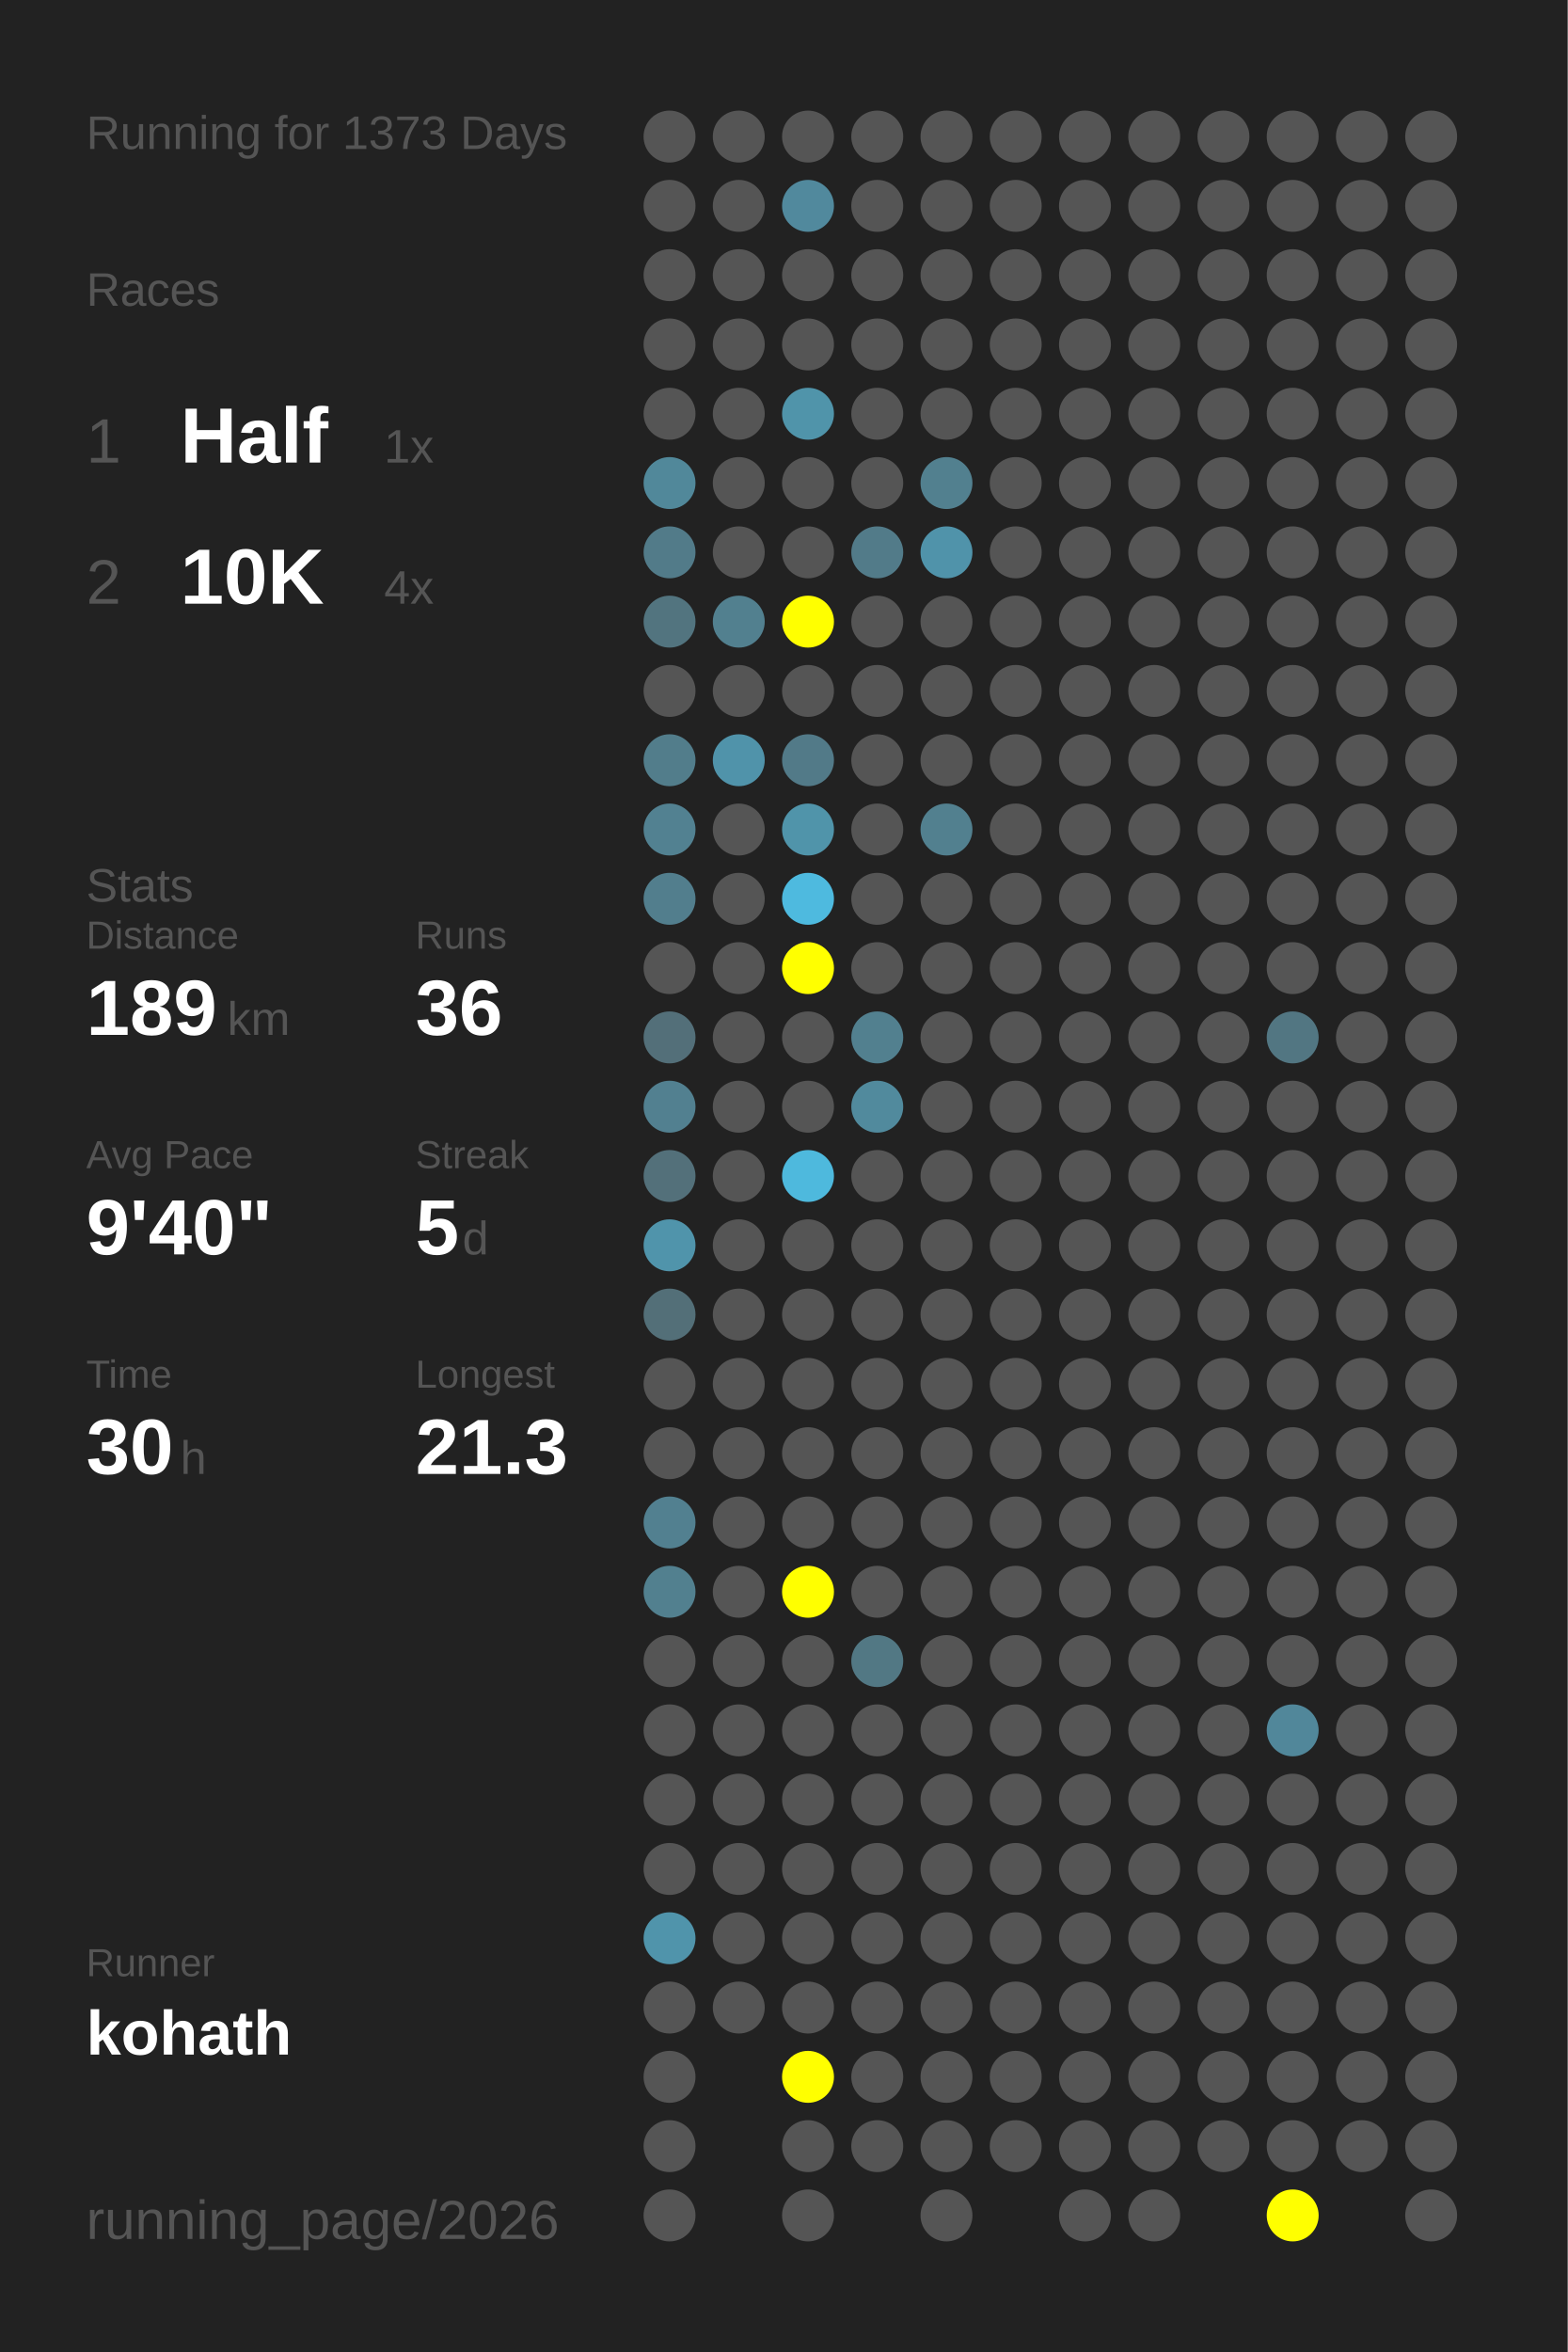
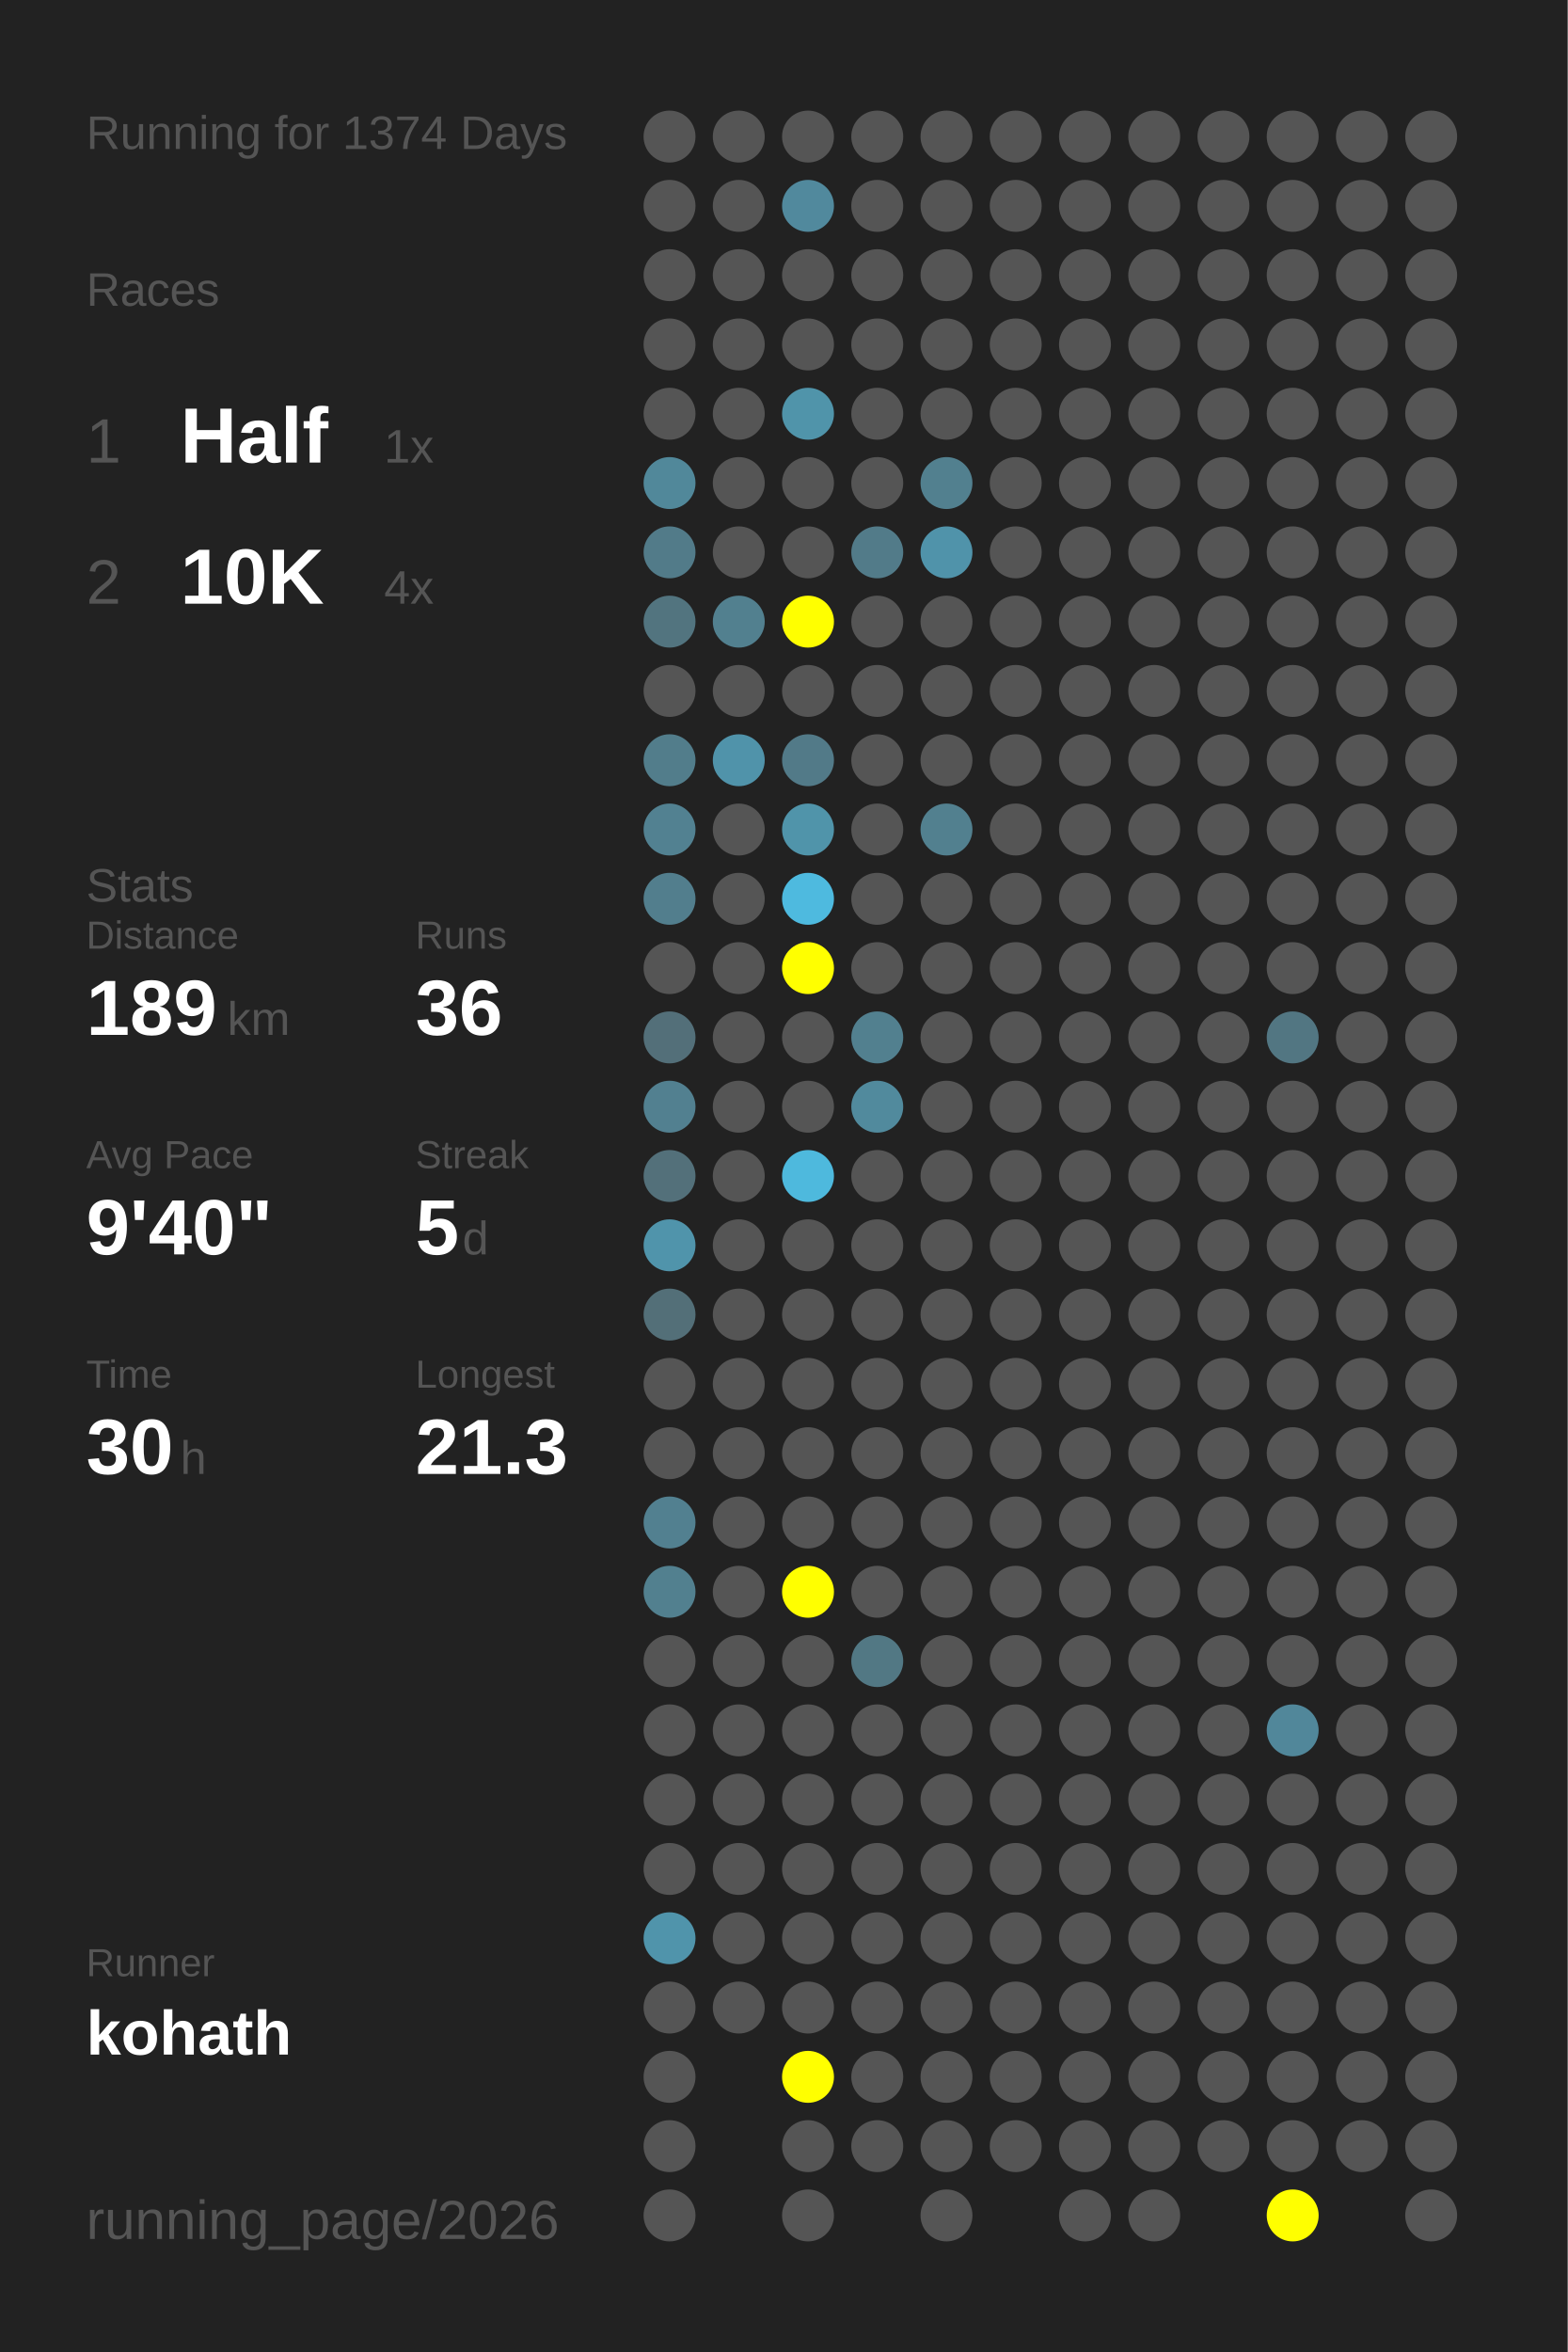
<svg xmlns="http://www.w3.org/2000/svg" baseProfile="full" height="300mm" version="1.1" viewBox="0,0,200,300" width="200mm">
  <defs />
  <rect fill="#222222" height="300" width="200" x="0" y="0" />
-   <text fill="#555555" style="font-size:6px; font-family:Arial;" x="11" y="19">Running for 1373 Days</text>
+   <text fill="#555555" style="font-size:6px; font-family:Arial;" x="11" y="19">Running for 1374 Days</text>
  <text fill="#555555" style="font-size:6px; font-family:Arial;" x="11" y="39">Races</text>
  <text fill="#555555" style="font-size:8px; font-family:Arial;" x="11" y="59">1</text>
  <text fill="#FFFFFF" style="font-size:10px; font-family:Arial; font-weight:bold;" x="23" y="59">Half</text>
  <text fill="#555555" style="font-size:6px; font-family:Arial;" x="49" y="59">1x</text>
  <text fill="#555555" style="font-size:8px; font-family:Arial;" x="11" y="77">2</text>
  <text fill="#FFFFFF" style="font-size:10px; font-family:Arial; font-weight:bold;" x="23" y="77">10K</text>
  <text fill="#555555" style="font-size:6px; font-family:Arial;" x="49" y="77">4x</text>
  <text fill="#555555" style="font-size:6px; font-family:Arial;" x="11" y="115">Stats</text>
  <text fill="#555555" style="font-size:5px; font-family:Arial;" x="11" y="121">Distance</text>
  <text fill="#FFFFFF" style="font-size:10px; font-family:Arial; font-weight:bold;" x="11" y="132">189</text>
  <text fill="#555555" style="font-size:6px; font-family:Arial;" x="29" y="132">km</text>
  <text fill="#555555" style="font-size:5px; font-family:Arial;" x="53" y="121">Runs</text>
  <text fill="#FFFFFF" style="font-size:10px; font-family:Arial; font-weight:bold;" x="53" y="132">36</text>
  <text fill="#555555" style="font-size:5px; font-family:Arial;" x="11" y="149">Avg Pace</text>
  <text fill="#FFFFFF" style="font-size:10px; font-family:Arial; font-weight:bold;" x="11" y="160">9'40"</text>
  <text fill="#555555" style="font-size:5px; font-family:Arial;" x="53" y="149">Streak</text>
  <text fill="#FFFFFF" style="font-size:10px; font-family:Arial; font-weight:bold;" x="53" y="160">5</text>
  <text fill="#555555" style="font-size:6px; font-family:Arial;" x="59" y="160">d</text>
  <text fill="#555555" style="font-size:5px; font-family:Arial;" x="11" y="177">Time</text>
  <text fill="#FFFFFF" style="font-size:10px; font-family:Arial; font-weight:bold;" x="11" y="188">30</text>
  <text fill="#555555" style="font-size:6px; font-family:Arial;" x="23" y="188">h</text>
  <text fill="#555555" style="font-size:5px; font-family:Arial;" x="53" y="177">Longest</text>
  <text fill="#FFFFFF" style="font-size:10px; font-family:Arial; font-weight:bold;" x="53" y="188">21.3</text>
  <text fill="#555555" style="font-size:5px; font-family:Arial;" x="11" y="252.065">Runner</text>
  <text fill="#FFFFFF" style="font-size:8px; font-family:Arial; font-weight:bold;" x="11" y="262.065">kohath</text>
  <text fill="#555555" style="font-size:7px; font-family:Arial;" x="11" y="285.581">running_page/2026</text>
  <circle cx="85.417" cy="17.419" fill="#555555" r="3.312" />
  <circle cx="85.417" cy="26.258" fill="#555555" r="3.312" />
  <circle cx="85.417" cy="35.097" fill="#555555" r="3.312" />
  <circle cx="85.417" cy="43.935" fill="#555555" r="3.312" />
  <circle cx="85.417" cy="52.774" fill="#555555" r="3.312" />
  <circle cx="85.417" cy="61.613" fill="#51889a" r="3.312" />
  <circle cx="85.417" cy="70.452" fill="#527b89" r="3.312" />
  <circle cx="85.417" cy="79.29" fill="#52747f" r="3.312" />
  <circle cx="85.417" cy="88.129" fill="#555555" r="3.312" />
  <circle cx="85.417" cy="96.968" fill="#527d8b" r="3.312" />
  <circle cx="85.417" cy="105.806" fill="#528191" r="3.312" />
  <circle cx="85.417" cy="114.645" fill="#527e8d" r="3.312" />
  <circle cx="85.417" cy="123.484" fill="#555555" r="3.312" />
  <circle cx="85.417" cy="132.323" fill="#536f79" r="3.312" />
  <circle cx="85.417" cy="141.161" fill="#528090" r="3.312" />
  <circle cx="85.417" cy="150" fill="#53707a" r="3.312" />
  <circle cx="85.417" cy="158.839" fill="#5094ab" r="3.312" />
  <circle cx="85.417" cy="167.677" fill="#536f78" r="3.312" />
  <circle cx="85.417" cy="176.516" fill="#555555" r="3.312" />
  <circle cx="85.417" cy="185.355" fill="#555555" r="3.312" />
  <circle cx="85.417" cy="194.194" fill="#528090" r="3.312" />
  <circle cx="85.417" cy="203.032" fill="#52808f" r="3.312" />
  <circle cx="85.417" cy="211.871" fill="#555555" r="3.312" />
  <circle cx="85.417" cy="220.71" fill="#555555" r="3.312" />
  <circle cx="85.417" cy="229.548" fill="#555555" r="3.312" />
  <circle cx="85.417" cy="238.387" fill="#555555" r="3.312" />
  <circle cx="85.417" cy="247.226" fill="#5094ab" r="3.312" />
  <circle cx="85.417" cy="256.065" fill="#555555" r="3.312" />
  <circle cx="85.417" cy="264.903" fill="#555555" r="3.312" />
  <circle cx="85.417" cy="273.742" fill="#555555" r="3.312" />
  <circle cx="85.417" cy="282.581" fill="#555555" r="3.312" />
  <circle cx="94.25" cy="17.419" fill="#555555" r="3.312" />
  <circle cx="94.25" cy="26.258" fill="#555555" r="3.312" />
  <circle cx="94.25" cy="35.097" fill="#555555" r="3.312" />
  <circle cx="94.25" cy="43.935" fill="#555555" r="3.312" />
  <circle cx="94.25" cy="52.774" fill="#555555" r="3.312" />
  <circle cx="94.25" cy="61.613" fill="#555555" r="3.312" />
  <circle cx="94.25" cy="70.452" fill="#555555" r="3.312" />
  <circle cx="94.25" cy="79.29" fill="#52808f" r="3.312" />
  <circle cx="94.25" cy="88.129" fill="#555555" r="3.312" />
  <circle cx="94.25" cy="96.968" fill="#5093aa" r="3.312" />
  <circle cx="94.25" cy="105.806" fill="#555555" r="3.312" />
  <circle cx="94.25" cy="114.645" fill="#555555" r="3.312" />
  <circle cx="94.25" cy="123.484" fill="#555555" r="3.312" />
  <circle cx="94.25" cy="132.323" fill="#555555" r="3.312" />
  <circle cx="94.25" cy="141.161" fill="#555555" r="3.312" />
  <circle cx="94.25" cy="150" fill="#555555" r="3.312" />
  <circle cx="94.25" cy="158.839" fill="#555555" r="3.312" />
  <circle cx="94.25" cy="167.677" fill="#555555" r="3.312" />
  <circle cx="94.25" cy="176.516" fill="#555555" r="3.312" />
  <circle cx="94.25" cy="185.355" fill="#555555" r="3.312" />
  <circle cx="94.25" cy="194.194" fill="#555555" r="3.312" />
  <circle cx="94.25" cy="203.032" fill="#555555" r="3.312" />
  <circle cx="94.25" cy="211.871" fill="#555555" r="3.312" />
  <circle cx="94.25" cy="220.71" fill="#555555" r="3.312" />
  <circle cx="94.25" cy="229.548" fill="#555555" r="3.312" />
  <circle cx="94.25" cy="238.387" fill="#555555" r="3.312" />
  <circle cx="94.25" cy="247.226" fill="#555555" r="3.312" />
  <circle cx="94.25" cy="256.065" fill="#555555" r="3.312" />
  <circle cx="103.083" cy="17.419" fill="#555555" r="3.312" />
  <circle cx="103.083" cy="26.258" fill="#51899d" r="3.312" />
  <circle cx="103.083" cy="35.097" fill="#555555" r="3.312" />
  <circle cx="103.083" cy="43.935" fill="#555555" r="3.312" />
  <circle cx="103.083" cy="52.774" fill="#5094aa" r="3.312" />
  <circle cx="103.083" cy="61.613" fill="#555555" r="3.312" />
  <circle cx="103.083" cy="70.452" fill="#555555" r="3.312" />
  <circle cx="103.083" cy="79.29" fill="#FFFF00" r="3.312" />
  <circle cx="103.083" cy="88.129" fill="#555555" r="3.312" />
  <circle cx="103.083" cy="96.968" fill="#527a88" r="3.312" />
  <circle cx="103.083" cy="105.806" fill="#5094aa" r="3.312" />
  <circle cx="103.083" cy="114.645" fill="#4ebadf" r="3.312" />
  <circle cx="103.083" cy="123.484" fill="#FFFF00" r="3.312" />
  <circle cx="103.083" cy="132.323" fill="#555555" r="3.312" />
  <circle cx="103.083" cy="141.161" fill="#555555" r="3.312" />
  <circle cx="103.083" cy="150" fill="#4eb9dd" r="3.312" />
  <circle cx="103.083" cy="158.839" fill="#555555" r="3.312" />
  <circle cx="103.083" cy="167.677" fill="#555555" r="3.312" />
  <circle cx="103.083" cy="176.516" fill="#555555" r="3.312" />
  <circle cx="103.083" cy="185.355" fill="#555555" r="3.312" />
  <circle cx="103.083" cy="194.194" fill="#555555" r="3.312" />
  <circle cx="103.083" cy="203.032" fill="#FFFF00" r="3.312" />
  <circle cx="103.083" cy="211.871" fill="#555555" r="3.312" />
  <circle cx="103.083" cy="220.71" fill="#555555" r="3.312" />
  <circle cx="103.083" cy="229.548" fill="#555555" r="3.312" />
  <circle cx="103.083" cy="238.387" fill="#555555" r="3.312" />
  <circle cx="103.083" cy="247.226" fill="#555555" r="3.312" />
  <circle cx="103.083" cy="256.065" fill="#555555" r="3.312" />
  <circle cx="103.083" cy="264.903" fill="#FFFF00" r="3.312" />
  <circle cx="103.083" cy="273.742" fill="#555555" r="3.312" />
  <circle cx="103.083" cy="282.581" fill="#555555" r="3.312" />
  <circle cx="111.917" cy="17.419" fill="#555555" r="3.312" />
  <circle cx="111.917" cy="26.258" fill="#555555" r="3.312" />
  <circle cx="111.917" cy="35.097" fill="#555555" r="3.312" />
  <circle cx="111.917" cy="43.935" fill="#555555" r="3.312" />
  <circle cx="111.917" cy="52.774" fill="#555555" r="3.312" />
  <circle cx="111.917" cy="61.613" fill="#555555" r="3.312" />
  <circle cx="111.917" cy="70.452" fill="#527b89" r="3.312" />
  <circle cx="111.917" cy="79.29" fill="#555555" r="3.312" />
  <circle cx="111.917" cy="88.129" fill="#555555" r="3.312" />
  <circle cx="111.917" cy="96.968" fill="#555555" r="3.312" />
  <circle cx="111.917" cy="105.806" fill="#555555" r="3.312" />
  <circle cx="111.917" cy="114.645" fill="#555555" r="3.312" />
  <circle cx="111.917" cy="123.484" fill="#555555" r="3.312" />
  <circle cx="111.917" cy="132.323" fill="#52808f" r="3.312" />
  <circle cx="111.917" cy="141.161" fill="#518a9d" r="3.312" />
  <circle cx="111.917" cy="150" fill="#555555" r="3.312" />
  <circle cx="111.917" cy="158.839" fill="#555555" r="3.312" />
  <circle cx="111.917" cy="167.677" fill="#555555" r="3.312" />
  <circle cx="111.917" cy="176.516" fill="#555555" r="3.312" />
  <circle cx="111.917" cy="185.355" fill="#555555" r="3.312" />
  <circle cx="111.917" cy="194.194" fill="#555555" r="3.312" />
  <circle cx="111.917" cy="203.032" fill="#555555" r="3.312" />
  <circle cx="111.917" cy="211.871" fill="#527884" r="3.312" />
  <circle cx="111.917" cy="220.71" fill="#555555" r="3.312" />
  <circle cx="111.917" cy="229.548" fill="#555555" r="3.312" />
  <circle cx="111.917" cy="238.387" fill="#555555" r="3.312" />
  <circle cx="111.917" cy="247.226" fill="#555555" r="3.312" />
  <circle cx="111.917" cy="256.065" fill="#555555" r="3.312" />
  <circle cx="111.917" cy="264.903" fill="#555555" r="3.312" />
  <circle cx="111.917" cy="273.742" fill="#555555" r="3.312" />
  <circle cx="120.75" cy="17.419" fill="#555555" r="3.312" />
  <circle cx="120.75" cy="26.258" fill="#555555" r="3.312" />
  <circle cx="120.75" cy="35.097" fill="#555555" r="3.312" />
  <circle cx="120.75" cy="43.935" fill="#555555" r="3.312" />
  <circle cx="120.75" cy="52.774" fill="#555555" r="3.312" />
  <circle cx="120.75" cy="61.613" fill="#52808f" r="3.312" />
  <circle cx="120.75" cy="70.452" fill="#5093aa" r="3.312" />
  <circle cx="120.75" cy="79.29" fill="#555555" r="3.312" />
  <circle cx="120.75" cy="88.129" fill="#555555" r="3.312" />
  <circle cx="120.75" cy="96.968" fill="#555555" r="3.312" />
  <circle cx="120.75" cy="105.806" fill="#52808f" r="3.312" />
  <circle cx="120.75" cy="114.645" fill="#555555" r="3.312" />
  <circle cx="120.75" cy="123.484" fill="#555555" r="3.312" />
  <circle cx="120.75" cy="132.323" fill="#555555" r="3.312" />
  <circle cx="120.75" cy="141.161" fill="#555555" r="3.312" />
  <circle cx="120.75" cy="150" fill="#555555" r="3.312" />
  <circle cx="120.75" cy="158.839" fill="#555555" r="3.312" />
  <circle cx="120.75" cy="167.677" fill="#555555" r="3.312" />
  <circle cx="120.75" cy="176.516" fill="#555555" r="3.312" />
  <circle cx="120.75" cy="185.355" fill="#555555" r="3.312" />
  <circle cx="120.75" cy="194.194" fill="#555555" r="3.312" />
  <circle cx="120.75" cy="203.032" fill="#555555" r="3.312" />
  <circle cx="120.75" cy="211.871" fill="#555555" r="3.312" />
  <circle cx="120.75" cy="220.71" fill="#555555" r="3.312" />
  <circle cx="120.75" cy="229.548" fill="#555555" r="3.312" />
  <circle cx="120.75" cy="238.387" fill="#555555" r="3.312" />
  <circle cx="120.75" cy="247.226" fill="#555555" r="3.312" />
  <circle cx="120.75" cy="256.065" fill="#555555" r="3.312" />
  <circle cx="120.75" cy="264.903" fill="#555555" r="3.312" />
  <circle cx="120.75" cy="273.742" fill="#555555" r="3.312" />
  <circle cx="120.75" cy="282.581" fill="#555555" r="3.312" />
  <circle cx="129.583" cy="17.419" fill="#555555" r="3.312" />
  <circle cx="129.583" cy="26.258" fill="#555555" r="3.312" />
  <circle cx="129.583" cy="35.097" fill="#555555" r="3.312" />
  <circle cx="129.583" cy="43.935" fill="#555555" r="3.312" />
  <circle cx="129.583" cy="52.774" fill="#555555" r="3.312" />
  <circle cx="129.583" cy="61.613" fill="#555555" r="3.312" />
  <circle cx="129.583" cy="70.452" fill="#555555" r="3.312" />
  <circle cx="129.583" cy="79.29" fill="#555555" r="3.312" />
  <circle cx="129.583" cy="88.129" fill="#555555" r="3.312" />
  <circle cx="129.583" cy="96.968" fill="#555555" r="3.312" />
  <circle cx="129.583" cy="105.806" fill="#555555" r="3.312" />
  <circle cx="129.583" cy="114.645" fill="#555555" r="3.312" />
  <circle cx="129.583" cy="123.484" fill="#555555" r="3.312" />
  <circle cx="129.583" cy="132.323" fill="#555555" r="3.312" />
  <circle cx="129.583" cy="141.161" fill="#555555" r="3.312" />
  <circle cx="129.583" cy="150" fill="#555555" r="3.312" />
  <circle cx="129.583" cy="158.839" fill="#555555" r="3.312" />
  <circle cx="129.583" cy="167.677" fill="#555555" r="3.312" />
  <circle cx="129.583" cy="176.516" fill="#555555" r="3.312" />
  <circle cx="129.583" cy="185.355" fill="#555555" r="3.312" />
  <circle cx="129.583" cy="194.194" fill="#555555" r="3.312" />
  <circle cx="129.583" cy="203.032" fill="#555555" r="3.312" />
  <circle cx="129.583" cy="211.871" fill="#555555" r="3.312" />
  <circle cx="129.583" cy="220.71" fill="#555555" r="3.312" />
  <circle cx="129.583" cy="229.548" fill="#555555" r="3.312" />
  <circle cx="129.583" cy="238.387" fill="#555555" r="3.312" />
  <circle cx="129.583" cy="247.226" fill="#555555" r="3.312" />
  <circle cx="129.583" cy="256.065" fill="#555555" r="3.312" />
  <circle cx="129.583" cy="264.903" fill="#555555" r="3.312" />
  <circle cx="129.583" cy="273.742" fill="#555555" r="3.312" />
  <circle cx="138.417" cy="17.419" fill="#555555" r="3.312" />
  <circle cx="138.417" cy="26.258" fill="#555555" r="3.312" />
  <circle cx="138.417" cy="35.097" fill="#555555" r="3.312" />
  <circle cx="138.417" cy="43.935" fill="#555555" r="3.312" />
  <circle cx="138.417" cy="52.774" fill="#555555" r="3.312" />
  <circle cx="138.417" cy="61.613" fill="#555555" r="3.312" />
  <circle cx="138.417" cy="70.452" fill="#555555" r="3.312" />
  <circle cx="138.417" cy="79.29" fill="#555555" r="3.312" />
  <circle cx="138.417" cy="88.129" fill="#555555" r="3.312" />
  <circle cx="138.417" cy="96.968" fill="#555555" r="3.312" />
  <circle cx="138.417" cy="105.806" fill="#555555" r="3.312" />
  <circle cx="138.417" cy="114.645" fill="#555555" r="3.312" />
  <circle cx="138.417" cy="123.484" fill="#555555" r="3.312" />
  <circle cx="138.417" cy="132.323" fill="#555555" r="3.312" />
  <circle cx="138.417" cy="141.161" fill="#555555" r="3.312" />
  <circle cx="138.417" cy="150" fill="#555555" r="3.312" />
  <circle cx="138.417" cy="158.839" fill="#555555" r="3.312" />
  <circle cx="138.417" cy="167.677" fill="#555555" r="3.312" />
  <circle cx="138.417" cy="176.516" fill="#555555" r="3.312" />
  <circle cx="138.417" cy="185.355" fill="#555555" r="3.312" />
  <circle cx="138.417" cy="194.194" fill="#555555" r="3.312" />
  <circle cx="138.417" cy="203.032" fill="#555555" r="3.312" />
  <circle cx="138.417" cy="211.871" fill="#555555" r="3.312" />
  <circle cx="138.417" cy="220.71" fill="#555555" r="3.312" />
  <circle cx="138.417" cy="229.548" fill="#555555" r="3.312" />
  <circle cx="138.417" cy="238.387" fill="#555555" r="3.312" />
  <circle cx="138.417" cy="247.226" fill="#555555" r="3.312" />
  <circle cx="138.417" cy="256.065" fill="#555555" r="3.312" />
  <circle cx="138.417" cy="264.903" fill="#555555" r="3.312" />
  <circle cx="138.417" cy="273.742" fill="#555555" r="3.312" />
  <circle cx="138.417" cy="282.581" fill="#555555" r="3.312" />
  <circle cx="147.25" cy="17.419" fill="#555555" r="3.312" />
  <circle cx="147.25" cy="26.258" fill="#555555" r="3.312" />
  <circle cx="147.25" cy="35.097" fill="#555555" r="3.312" />
  <circle cx="147.25" cy="43.935" fill="#555555" r="3.312" />
  <circle cx="147.25" cy="52.774" fill="#555555" r="3.312" />
  <circle cx="147.25" cy="61.613" fill="#555555" r="3.312" />
  <circle cx="147.25" cy="70.452" fill="#555555" r="3.312" />
  <circle cx="147.25" cy="79.29" fill="#555555" r="3.312" />
  <circle cx="147.25" cy="88.129" fill="#555555" r="3.312" />
  <circle cx="147.25" cy="96.968" fill="#555555" r="3.312" />
  <circle cx="147.25" cy="105.806" fill="#555555" r="3.312" />
  <circle cx="147.25" cy="114.645" fill="#555555" r="3.312" />
  <circle cx="147.25" cy="123.484" fill="#555555" r="3.312" />
  <circle cx="147.25" cy="132.323" fill="#555555" r="3.312" />
  <circle cx="147.25" cy="141.161" fill="#555555" r="3.312" />
  <circle cx="147.25" cy="150" fill="#555555" r="3.312" />
  <circle cx="147.25" cy="158.839" fill="#555555" r="3.312" />
  <circle cx="147.25" cy="167.677" fill="#555555" r="3.312" />
  <circle cx="147.25" cy="176.516" fill="#555555" r="3.312" />
  <circle cx="147.25" cy="185.355" fill="#555555" r="3.312" />
  <circle cx="147.25" cy="194.194" fill="#555555" r="3.312" />
  <circle cx="147.25" cy="203.032" fill="#555555" r="3.312" />
  <circle cx="147.25" cy="211.871" fill="#555555" r="3.312" />
  <circle cx="147.25" cy="220.71" fill="#555555" r="3.312" />
  <circle cx="147.25" cy="229.548" fill="#555555" r="3.312" />
  <circle cx="147.25" cy="238.387" fill="#555555" r="3.312" />
  <circle cx="147.25" cy="247.226" fill="#555555" r="3.312" />
  <circle cx="147.25" cy="256.065" fill="#555555" r="3.312" />
  <circle cx="147.25" cy="264.903" fill="#555555" r="3.312" />
  <circle cx="147.25" cy="273.742" fill="#555555" r="3.312" />
  <circle cx="147.25" cy="282.581" fill="#555555" r="3.312" />
  <circle cx="156.083" cy="17.419" fill="#555555" r="3.312" />
  <circle cx="156.083" cy="26.258" fill="#555555" r="3.312" />
  <circle cx="156.083" cy="35.097" fill="#555555" r="3.312" />
  <circle cx="156.083" cy="43.935" fill="#555555" r="3.312" />
  <circle cx="156.083" cy="52.774" fill="#555555" r="3.312" />
  <circle cx="156.083" cy="61.613" fill="#555555" r="3.312" />
  <circle cx="156.083" cy="70.452" fill="#555555" r="3.312" />
  <circle cx="156.083" cy="79.29" fill="#555555" r="3.312" />
  <circle cx="156.083" cy="88.129" fill="#555555" r="3.312" />
  <circle cx="156.083" cy="96.968" fill="#555555" r="3.312" />
  <circle cx="156.083" cy="105.806" fill="#555555" r="3.312" />
  <circle cx="156.083" cy="114.645" fill="#555555" r="3.312" />
  <circle cx="156.083" cy="123.484" fill="#555555" r="3.312" />
  <circle cx="156.083" cy="132.323" fill="#555555" r="3.312" />
  <circle cx="156.083" cy="141.161" fill="#555555" r="3.312" />
  <circle cx="156.083" cy="150" fill="#555555" r="3.312" />
  <circle cx="156.083" cy="158.839" fill="#555555" r="3.312" />
  <circle cx="156.083" cy="167.677" fill="#555555" r="3.312" />
  <circle cx="156.083" cy="176.516" fill="#555555" r="3.312" />
  <circle cx="156.083" cy="185.355" fill="#555555" r="3.312" />
  <circle cx="156.083" cy="194.194" fill="#555555" r="3.312" />
  <circle cx="156.083" cy="203.032" fill="#555555" r="3.312" />
  <circle cx="156.083" cy="211.871" fill="#555555" r="3.312" />
  <circle cx="156.083" cy="220.71" fill="#555555" r="3.312" />
  <circle cx="156.083" cy="229.548" fill="#555555" r="3.312" />
  <circle cx="156.083" cy="238.387" fill="#555555" r="3.312" />
  <circle cx="156.083" cy="247.226" fill="#555555" r="3.312" />
  <circle cx="156.083" cy="256.065" fill="#555555" r="3.312" />
  <circle cx="156.083" cy="264.903" fill="#555555" r="3.312" />
  <circle cx="156.083" cy="273.742" fill="#555555" r="3.312" />
  <circle cx="164.917" cy="17.419" fill="#555555" r="3.312" />
  <circle cx="164.917" cy="26.258" fill="#555555" r="3.312" />
  <circle cx="164.917" cy="35.097" fill="#555555" r="3.312" />
  <circle cx="164.917" cy="43.935" fill="#555555" r="3.312" />
  <circle cx="164.917" cy="52.774" fill="#555555" r="3.312" />
  <circle cx="164.917" cy="61.613" fill="#555555" r="3.312" />
  <circle cx="164.917" cy="70.452" fill="#555555" r="3.312" />
  <circle cx="164.917" cy="79.29" fill="#555555" r="3.312" />
  <circle cx="164.917" cy="88.129" fill="#555555" r="3.312" />
  <circle cx="164.917" cy="96.968" fill="#555555" r="3.312" />
  <circle cx="164.917" cy="105.806" fill="#555555" r="3.312" />
  <circle cx="164.917" cy="114.645" fill="#555555" r="3.312" />
  <circle cx="164.917" cy="123.484" fill="#555555" r="3.312" />
  <circle cx="164.917" cy="132.323" fill="#527682" r="3.312" />
  <circle cx="164.917" cy="141.161" fill="#555555" r="3.312" />
  <circle cx="164.917" cy="150" fill="#555555" r="3.312" />
  <circle cx="164.917" cy="158.839" fill="#555555" r="3.312" />
  <circle cx="164.917" cy="167.677" fill="#555555" r="3.312" />
  <circle cx="164.917" cy="176.516" fill="#555555" r="3.312" />
  <circle cx="164.917" cy="185.355" fill="#555555" r="3.312" />
  <circle cx="164.917" cy="194.194" fill="#555555" r="3.312" />
  <circle cx="164.917" cy="203.032" fill="#555555" r="3.312" />
  <circle cx="164.917" cy="211.871" fill="#555555" r="3.312" />
  <circle cx="164.917" cy="220.71" fill="#51879a" r="3.312" />
  <circle cx="164.917" cy="229.548" fill="#555555" r="3.312" />
  <circle cx="164.917" cy="238.387" fill="#555555" r="3.312" />
  <circle cx="164.917" cy="247.226" fill="#555555" r="3.312" />
  <circle cx="164.917" cy="256.065" fill="#555555" r="3.312" />
  <circle cx="164.917" cy="264.903" fill="#555555" r="3.312" />
  <circle cx="164.917" cy="273.742" fill="#555555" r="3.312" />
  <circle cx="164.917" cy="282.581" fill="#FFFF00" r="3.312" />
  <circle cx="173.75" cy="17.419" fill="#555555" r="3.312" />
  <circle cx="173.75" cy="26.258" fill="#555555" r="3.312" />
  <circle cx="173.75" cy="35.097" fill="#555555" r="3.312" />
  <circle cx="173.75" cy="43.935" fill="#555555" r="3.312" />
  <circle cx="173.75" cy="52.774" fill="#555555" r="3.312" />
  <circle cx="173.75" cy="61.613" fill="#555555" r="3.312" />
  <circle cx="173.75" cy="70.452" fill="#555555" r="3.312" />
  <circle cx="173.75" cy="79.29" fill="#555555" r="3.312" />
  <circle cx="173.75" cy="88.129" fill="#555555" r="3.312" />
  <circle cx="173.75" cy="96.968" fill="#555555" r="3.312" />
  <circle cx="173.75" cy="105.806" fill="#555555" r="3.312" />
  <circle cx="173.75" cy="114.645" fill="#555555" r="3.312" />
  <circle cx="173.75" cy="123.484" fill="#555555" r="3.312" />
  <circle cx="173.75" cy="132.323" fill="#555555" r="3.312" />
  <circle cx="173.75" cy="141.161" fill="#555555" r="3.312" />
  <circle cx="173.75" cy="150" fill="#555555" r="3.312" />
  <circle cx="173.75" cy="158.839" fill="#555555" r="3.312" />
  <circle cx="173.75" cy="167.677" fill="#555555" r="3.312" />
  <circle cx="173.75" cy="176.516" fill="#555555" r="3.312" />
  <circle cx="173.75" cy="185.355" fill="#555555" r="3.312" />
  <circle cx="173.75" cy="194.194" fill="#555555" r="3.312" />
  <circle cx="173.75" cy="203.032" fill="#555555" r="3.312" />
  <circle cx="173.75" cy="211.871" fill="#555555" r="3.312" />
  <circle cx="173.75" cy="220.71" fill="#555555" r="3.312" />
  <circle cx="173.75" cy="229.548" fill="#555555" r="3.312" />
  <circle cx="173.75" cy="238.387" fill="#555555" r="3.312" />
  <circle cx="173.75" cy="247.226" fill="#555555" r="3.312" />
  <circle cx="173.75" cy="256.065" fill="#555555" r="3.312" />
  <circle cx="173.75" cy="264.903" fill="#555555" r="3.312" />
  <circle cx="173.75" cy="273.742" fill="#555555" r="3.312" />
  <circle cx="182.583" cy="17.419" fill="#555555" r="3.312" />
  <circle cx="182.583" cy="26.258" fill="#555555" r="3.312" />
  <circle cx="182.583" cy="35.097" fill="#555555" r="3.312" />
  <circle cx="182.583" cy="43.935" fill="#555555" r="3.312" />
  <circle cx="182.583" cy="52.774" fill="#555555" r="3.312" />
  <circle cx="182.583" cy="61.613" fill="#555555" r="3.312" />
  <circle cx="182.583" cy="70.452" fill="#555555" r="3.312" />
  <circle cx="182.583" cy="79.29" fill="#555555" r="3.312" />
  <circle cx="182.583" cy="88.129" fill="#555555" r="3.312" />
  <circle cx="182.583" cy="96.968" fill="#555555" r="3.312" />
  <circle cx="182.583" cy="105.806" fill="#555555" r="3.312" />
  <circle cx="182.583" cy="114.645" fill="#555555" r="3.312" />
  <circle cx="182.583" cy="123.484" fill="#555555" r="3.312" />
  <circle cx="182.583" cy="132.323" fill="#555555" r="3.312" />
  <circle cx="182.583" cy="141.161" fill="#555555" r="3.312" />
  <circle cx="182.583" cy="150" fill="#555555" r="3.312" />
  <circle cx="182.583" cy="158.839" fill="#555555" r="3.312" />
  <circle cx="182.583" cy="167.677" fill="#555555" r="3.312" />
  <circle cx="182.583" cy="176.516" fill="#555555" r="3.312" />
  <circle cx="182.583" cy="185.355" fill="#555555" r="3.312" />
  <circle cx="182.583" cy="194.194" fill="#555555" r="3.312" />
  <circle cx="182.583" cy="203.032" fill="#555555" r="3.312" />
  <circle cx="182.583" cy="211.871" fill="#555555" r="3.312" />
  <circle cx="182.583" cy="220.71" fill="#555555" r="3.312" />
  <circle cx="182.583" cy="229.548" fill="#555555" r="3.312" />
  <circle cx="182.583" cy="238.387" fill="#555555" r="3.312" />
  <circle cx="182.583" cy="247.226" fill="#555555" r="3.312" />
  <circle cx="182.583" cy="256.065" fill="#555555" r="3.312" />
  <circle cx="182.583" cy="264.903" fill="#555555" r="3.312" />
  <circle cx="182.583" cy="273.742" fill="#555555" r="3.312" />
  <circle cx="182.583" cy="282.581" fill="#555555" r="3.312" />
</svg>
